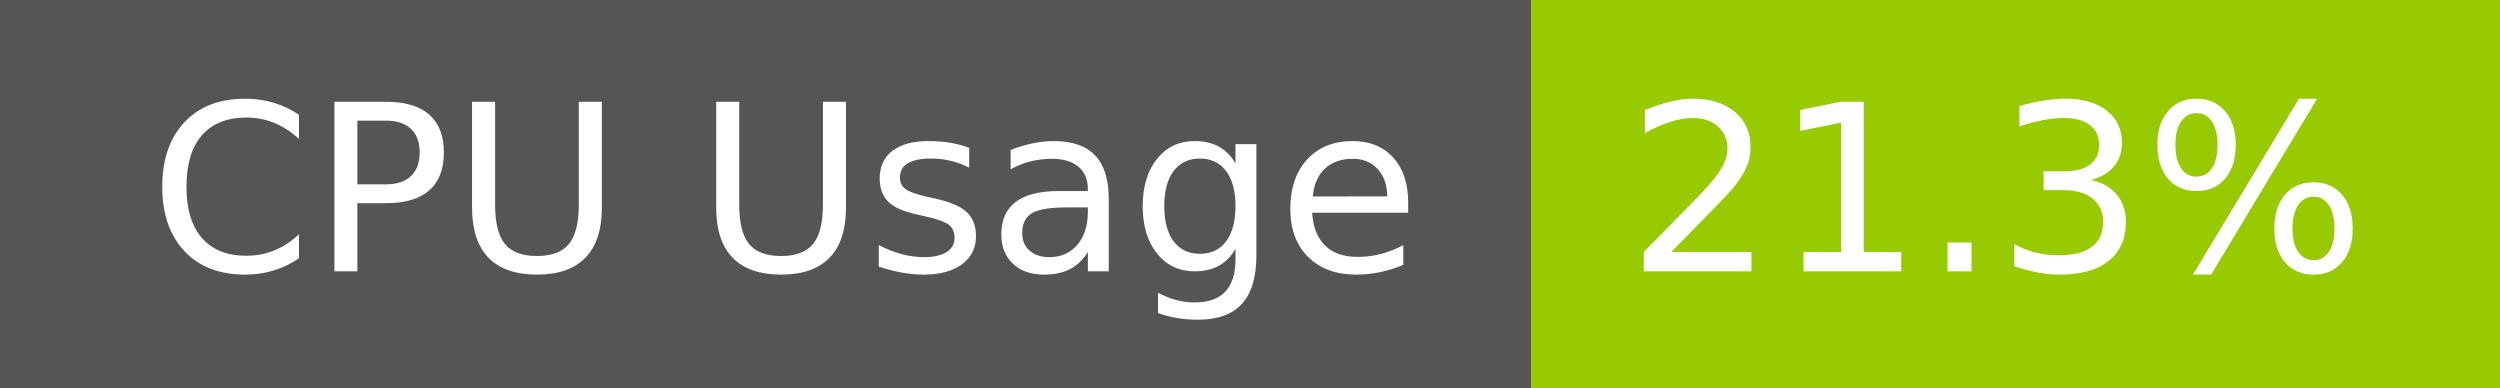
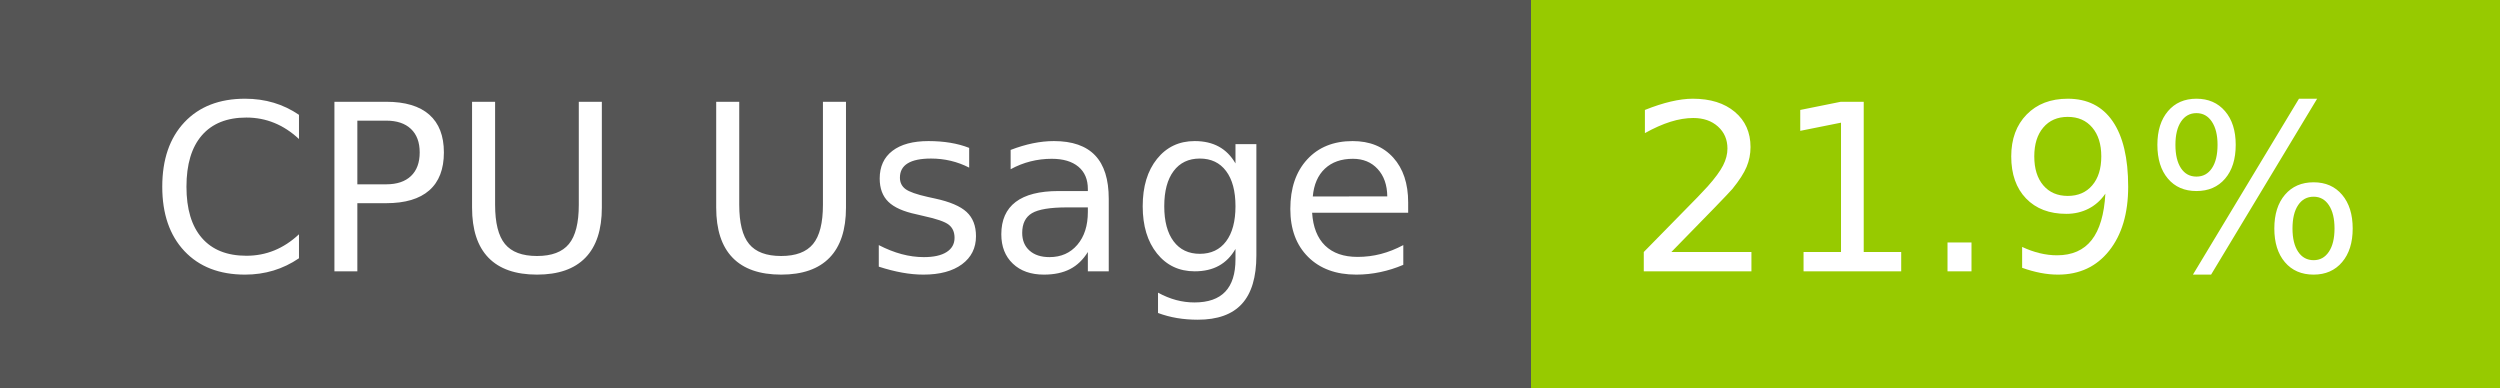
- <svg xmlns="http://www.w3.org/2000/svg" width="129" height="20" role="img" aria-label="CPU Usage: 21.3%">
+ <svg xmlns="http://www.w3.org/2000/svg" width="129" height="20" role="img" aria-label="CPU Usage: 21.9%">
  <g shape-rendering="crispEdges">
    <rect width="79" height="20" fill="#555" />
    <rect x="79" width="50" height="20" fill="#97ca00" />
  </g>
  <g fill="#fff" text-anchor="middle" font-family="Verdana,Geneva,DejaVu Sans,sans-serif" text-rendering="geometricPrecision" font-size="120">
    <text x="405" y="140" transform="scale(.1)" fill="#fff" textLength="665">CPU Usage</text>
-     <text x="1030" y="140" transform="scale(.1)" fill="#fff" textLength="390">21.3%</text>
+     <text x="1030" y="140" transform="scale(.1)" fill="#fff" textLength="390">21.9%</text>
  </g>
</svg>
